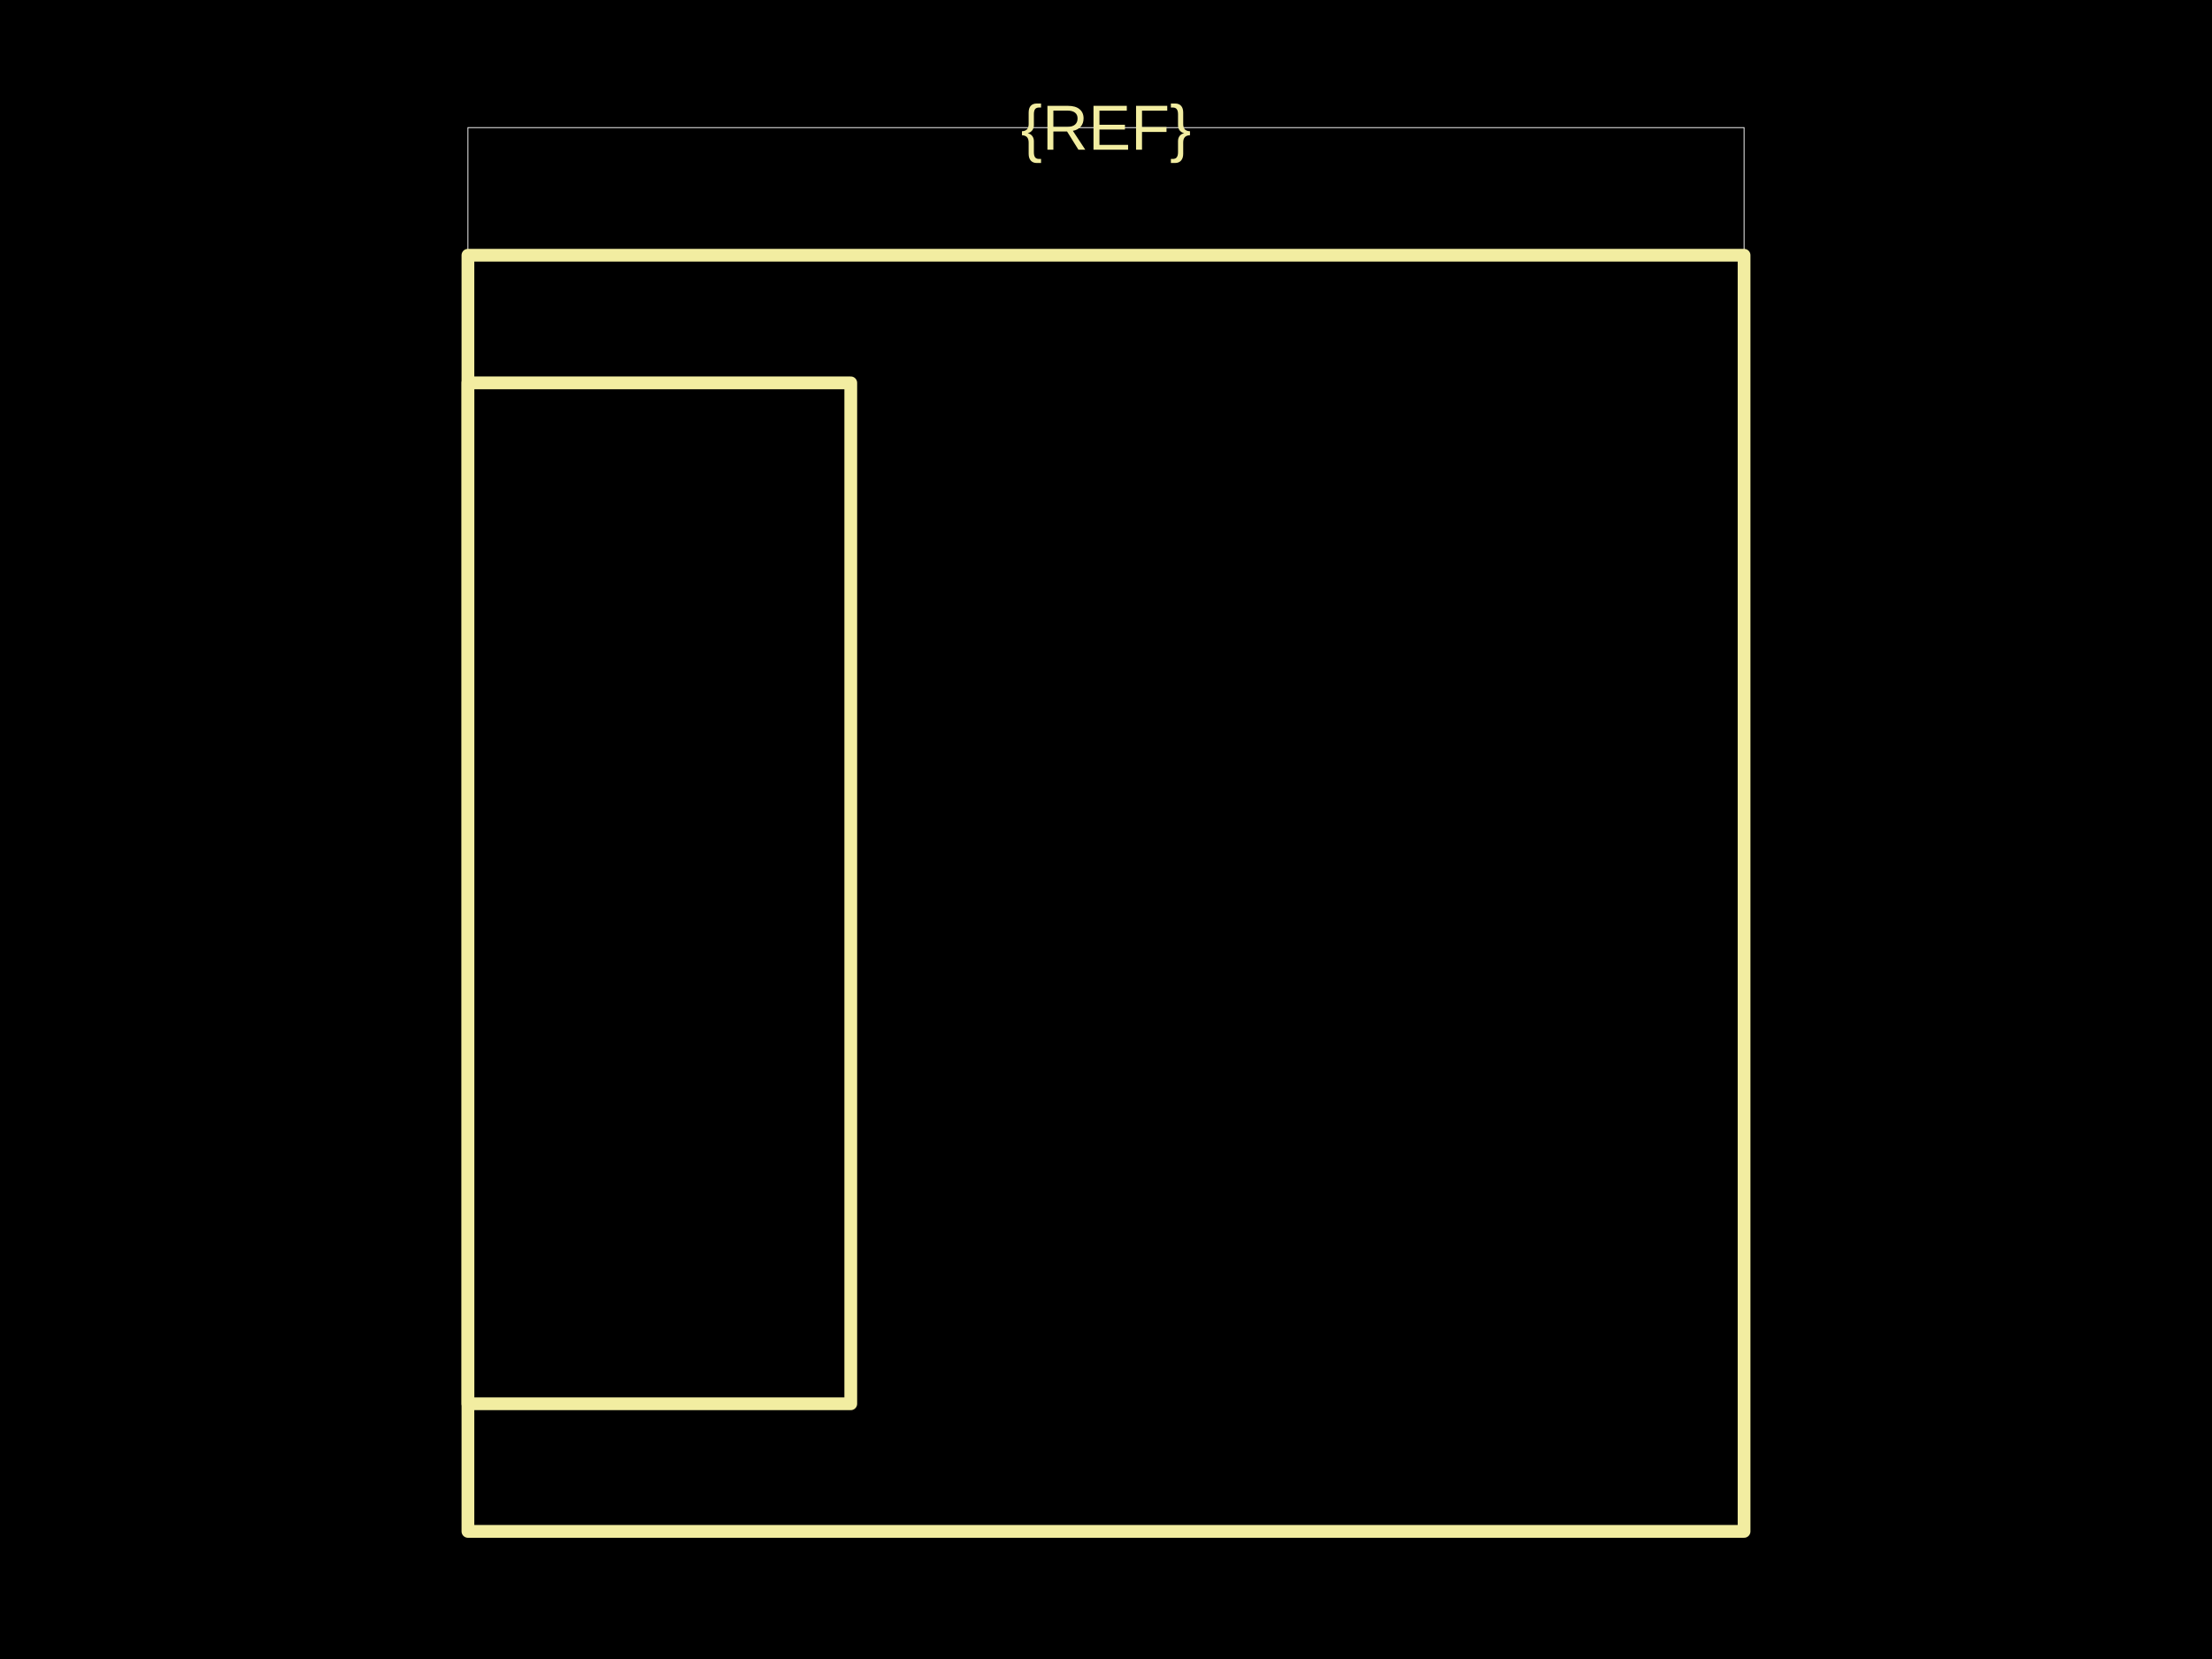
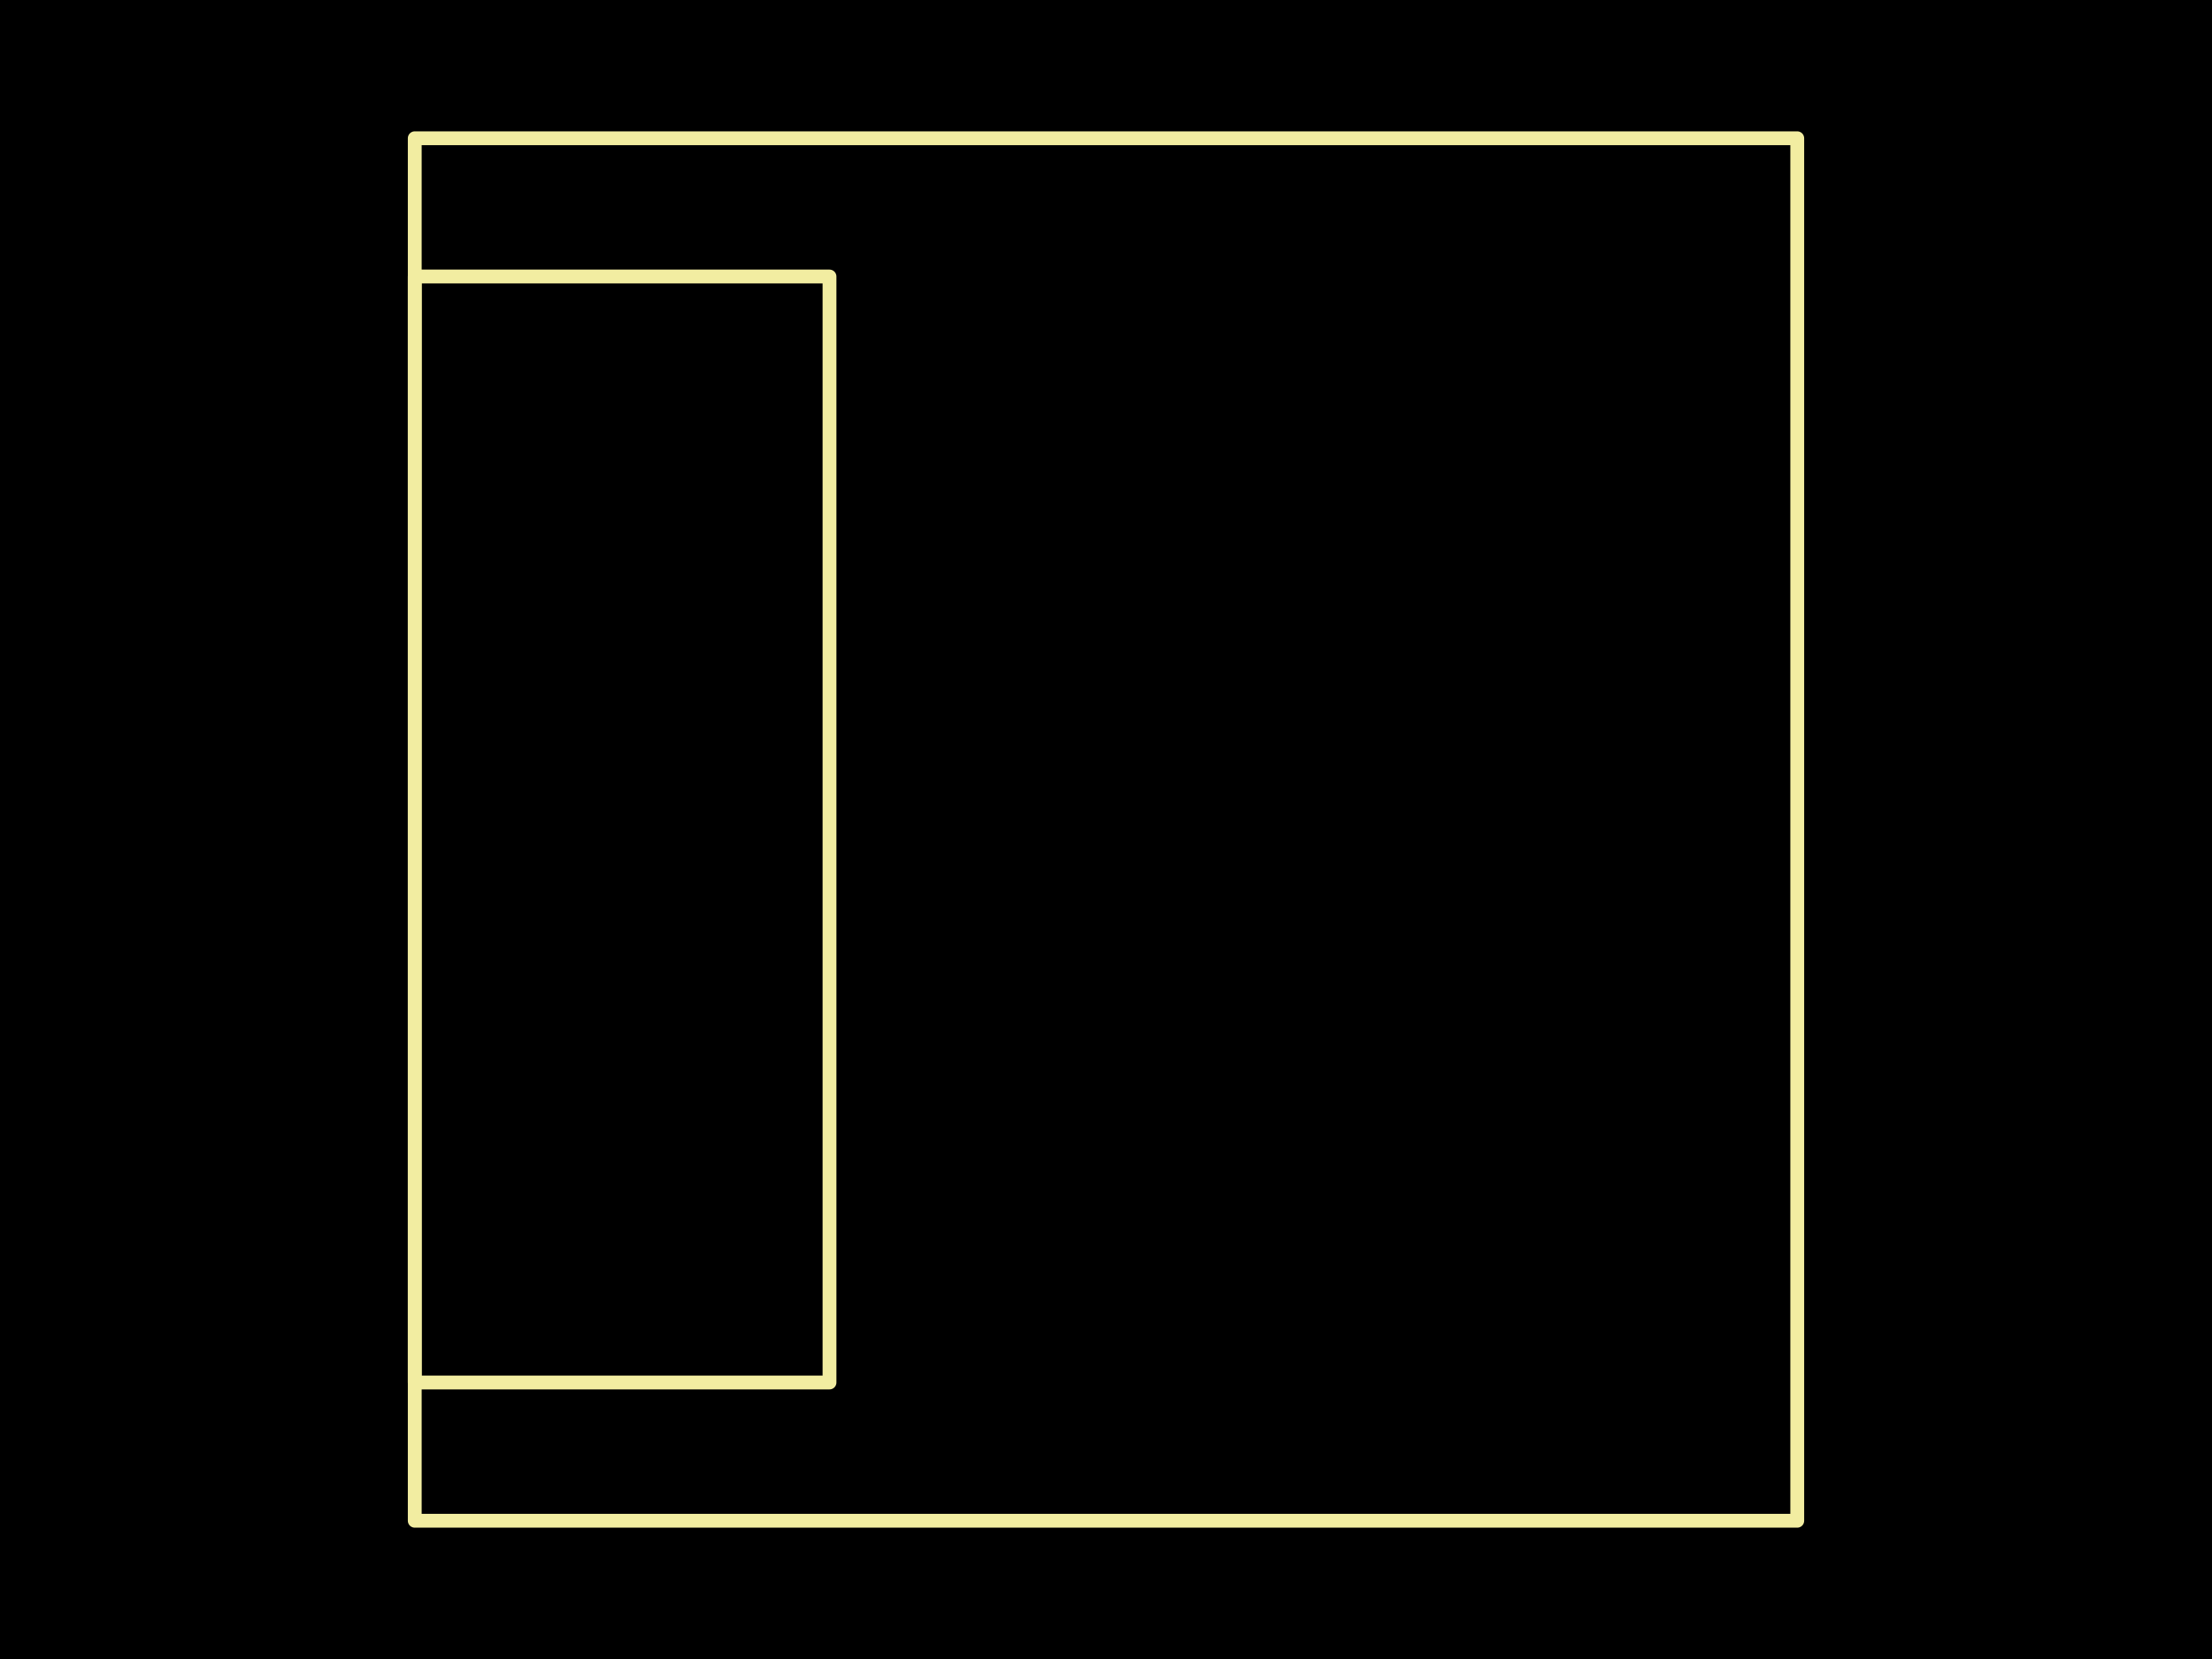
<svg xmlns="http://www.w3.org/2000/svg" width="800" height="600">
  <style />
-   <rect class="boundary" x="0" y="0" fill="#000" width="800" height="600" />
-   <rect class="pcb-boundary" fill="none" stroke="#fff" stroke-width="0.3" x="169.231" y="46.154" width="461.538" height="507.692" />
-   <path class="pcb-silkscreen pcb-silkscreen-top" d="M 169.231 553.846 L 630.769 553.846 L 630.769 92.308 L 169.231 92.308 L 169.231 553.846 Z" fill="none" stroke="#f2eda1" stroke-width="4.615" stroke-linecap="round" stroke-linejoin="round" data-pcb-component-id="" data-pcb-silkscreen-path-id="" />
-   <path class="pcb-silkscreen pcb-silkscreen-top" d="M 169.231 507.692 L 307.692 507.692 L 307.692 138.462 L 169.231 138.462 L 169.231 507.692 Z" fill="none" stroke="#f2eda1" stroke-width="4.615" stroke-linecap="round" stroke-linejoin="round" data-pcb-component-id="" data-pcb-silkscreen-path-id="" />
-   <text x="0" y="0" dx="0" dy="0" fill="#f2eda1" font-family="Arial, sans-serif" font-size="23.077" text-anchor="middle" dominant-baseline="central" transform="matrix(1,0,0,1,400,46.15385)" class="pcb-silkscreen-text pcb-silkscreen-top" data-pcb-silkscreen-text-id="pcb_component_1" stroke="none">{REF}</text>
+   <rect class="boundary" x="0" y="0" fill="#000" width="800" height="600" data-type="pcb_background" data-pcb-layer="global" />
+   <rect class="pcb-boundary" fill="none" stroke="#fff" stroke-width="0.3" x="150" y="50" width="500" height="500" data-type="pcb_boundary" data-pcb-layer="global" />
+   <path class="pcb-silkscreen pcb-silkscreen-top" d="M 150 550 L 650 550 L 650 50 L 150 50 L 150 550 Z" fill="none" stroke="#f2eda1" stroke-width="5" stroke-linecap="round" stroke-linejoin="round" data-pcb-component-id="" data-pcb-silkscreen-path-id="" data-type="pcb_silkscreen_path" data-pcb-layer="top" />
+   <path class="pcb-silkscreen pcb-silkscreen-top" d="M 150 500 L 300 500 L 300 100 L 150 100 L 150 500 Z" fill="none" stroke="#f2eda1" stroke-width="5" stroke-linecap="round" stroke-linejoin="round" data-pcb-component-id="" data-pcb-silkscreen-path-id="" data-type="pcb_silkscreen_path" data-pcb-layer="top" />
</svg>
